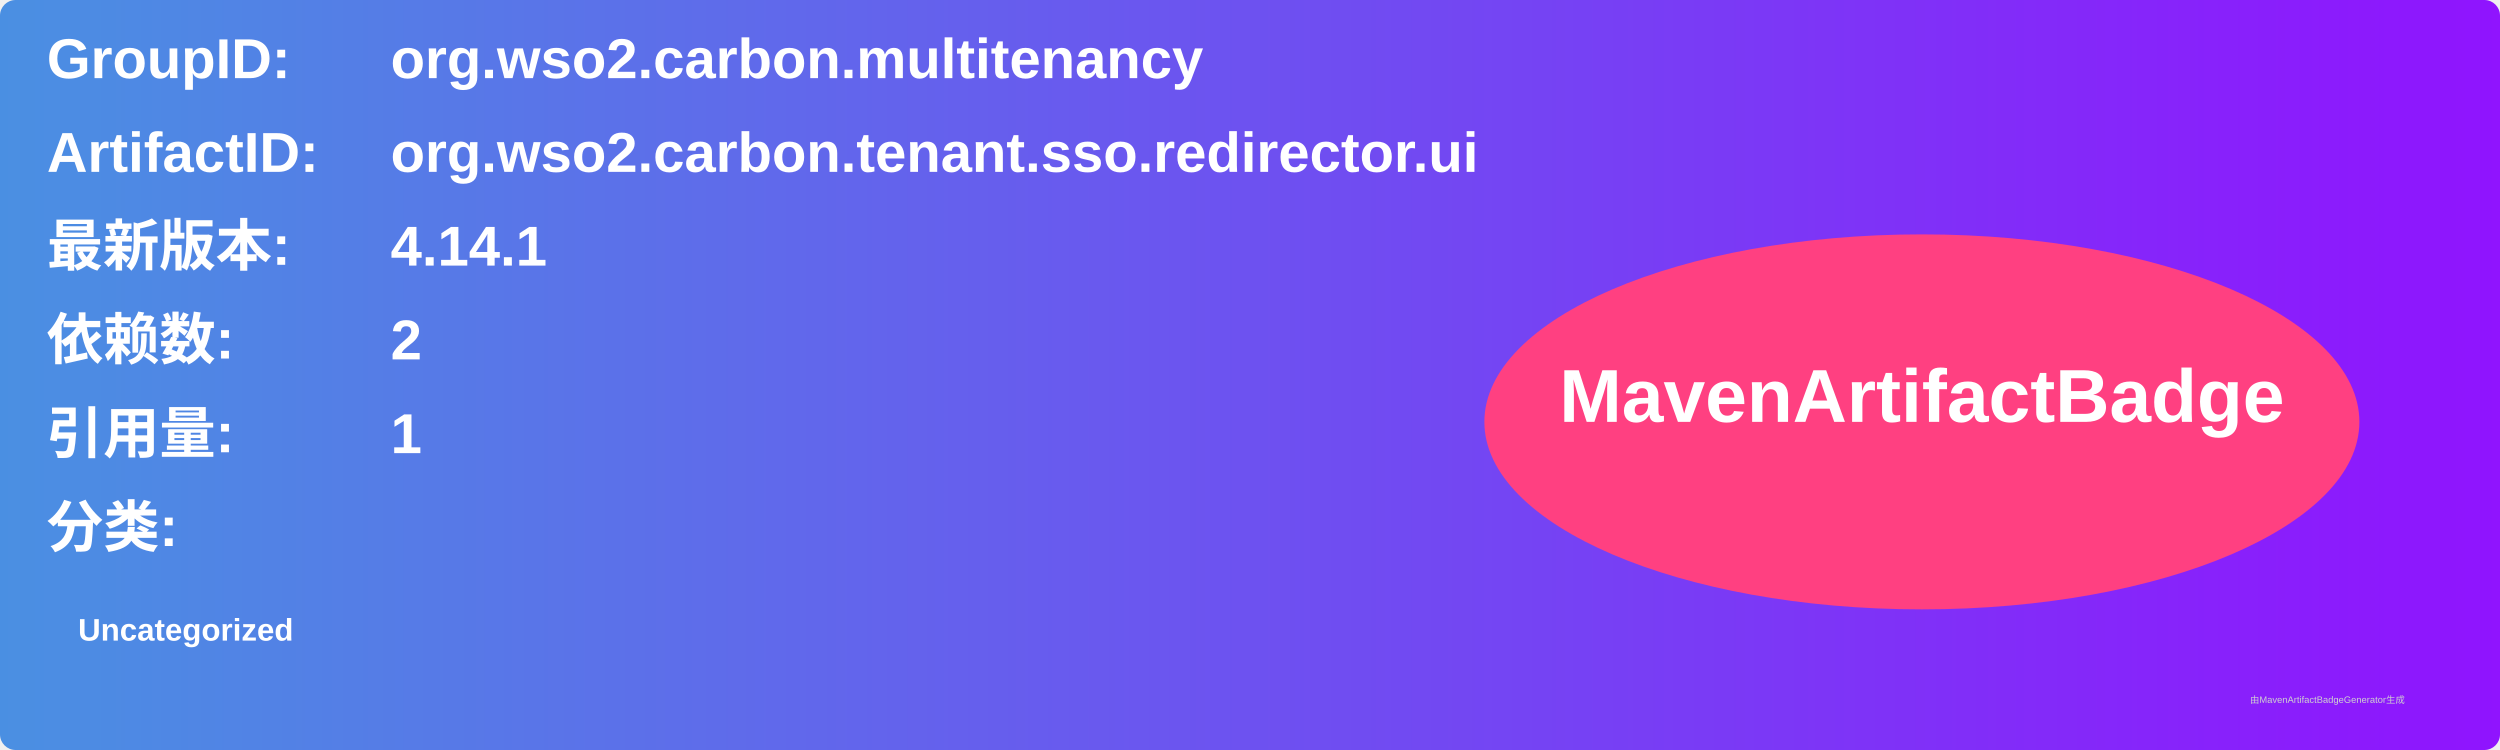
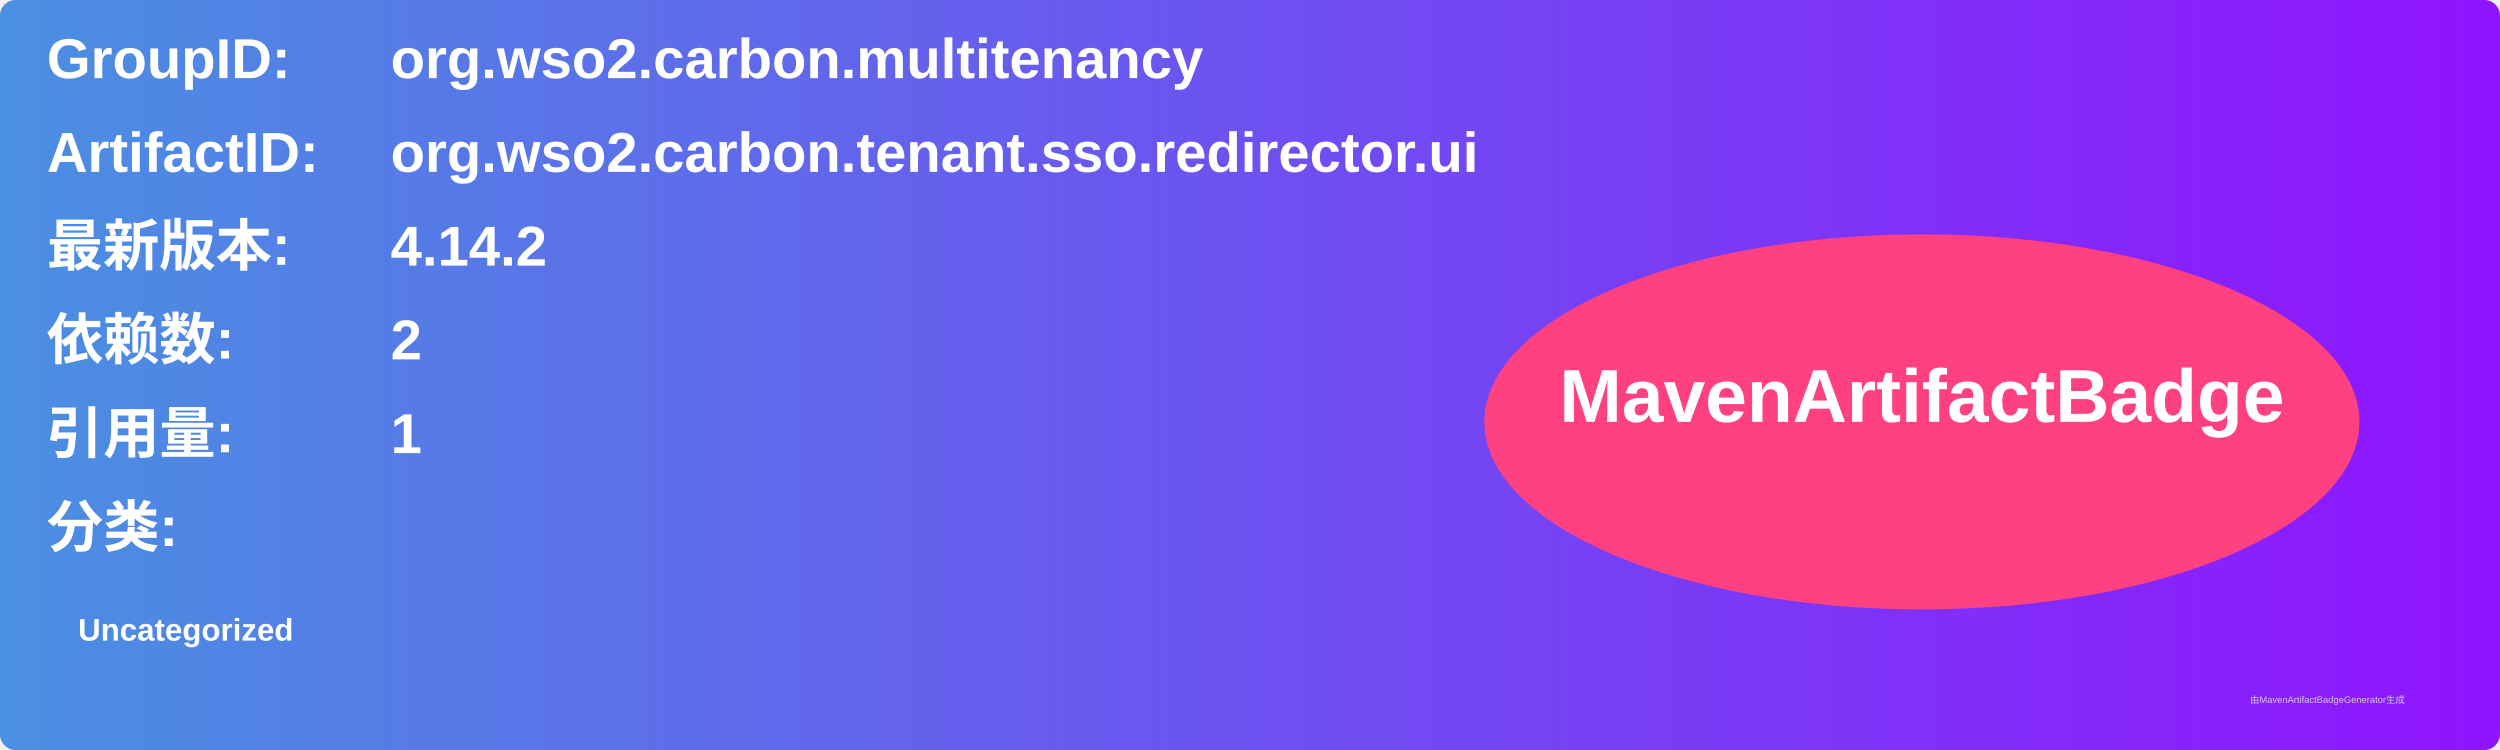
<svg xmlns="http://www.w3.org/2000/svg" width="800" height="240" viewBox="0 0 800 240">
  <linearGradient id="grad" x1="0%" y1="0%" x2="100%" y2="0%">
    <stop offset="0%" stop-color="#4a90e2" />
    <stop offset="100%" stop-color="#9013fe" />
  </linearGradient>
  <rect width="100%" height="100%" rx="5" ry="5" fill="url(#grad)" />
  <g transform="translate(15, 15)">
    <text x="0" y="10" font-family="Arial" font-size="18" fill="white" font-weight="bold" width="260">GroupID:</text>
    <text x="110" y="10" font-family="Arial" font-size="18" fill="white" font-weight="bold" width="460">org.wso2.carbon.multitenancy</text>
    <text x="0" y="40" font-family="Arial" font-size="18" fill="white" font-weight="bold" width="260">ArtifactID:</text>
    <text x="110" y="40" font-family="Arial" font-size="18" fill="white" font-weight="bold" width="460">org.wso2.carbon.tenant.sso.redirector.ui</text>
    <text x="0" y="70" font-family="Arial" font-size="18" fill="white" font-weight="bold">最新版本:</text>
    <text x="110" y="70" font-family="Arial" font-size="18" fill="white" font-weight="bold">
-       <tspan font-weight="bold">4.14.1</tspan>
+       <tspan font-weight="bold">4.14.2</tspan>
    </text>
    <text x="0" y="100" font-family="Arial" font-size="18" fill="white" font-weight="bold">依赖数: </text>
    <text x="110" y="100" font-family="Arial" font-size="18" fill="white">
      <tspan font-weight="bold">2</tspan>
    </text>
    <text x="0" y="130" font-family="Arial" font-size="18" fill="white" font-weight="bold">引用量: </text>
    <text x="110" y="130" font-family="Arial" font-size="18" fill="white">
      <tspan font-weight="bold">1</tspan>
    </text>
    <text x="0" y="160" font-family="Arial" font-size="18" fill="white" font-weight="bold">分类:</text>
    <text x="10" y="190" font-family="Arial" font-size="10" fill="white">
      <tspan font-weight="bold">Uncategorized</tspan>
    </text>
    <ellipse cx="600" cy="120" rx="140" ry="60" fill="#ff4081" />
    <text x="600" y="120" text-anchor="middle" font-family="Arial" font-size="24" fill="white" font-weight="bold">MavenArtifactBadge</text>
  </g>
  <text x="720" y="225" font-family="Arial" font-size="3" fill="#d0d0d0">由MavenArtifactBadgeGenerator生成</text>
</svg>
